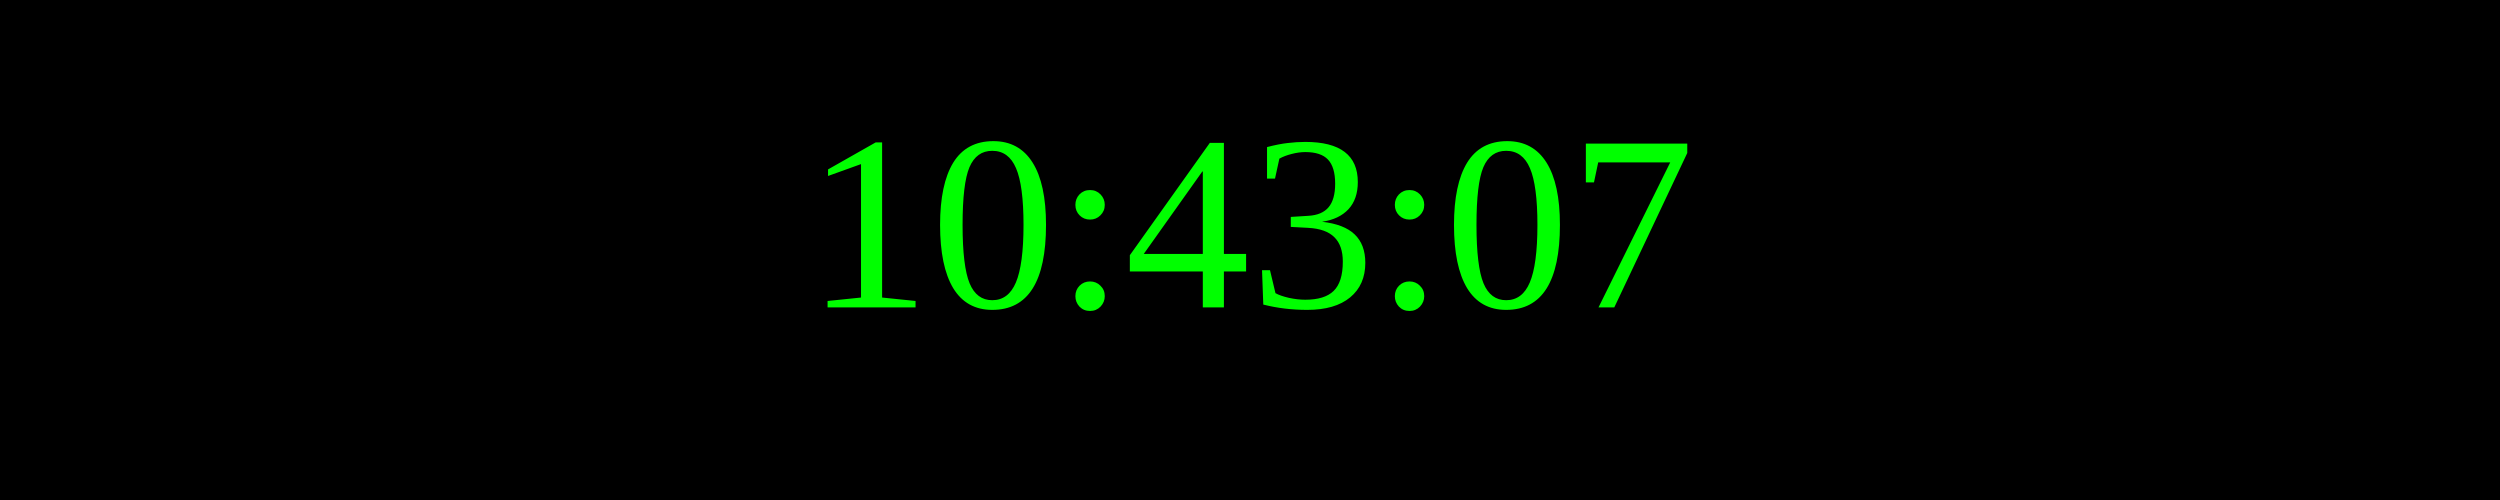
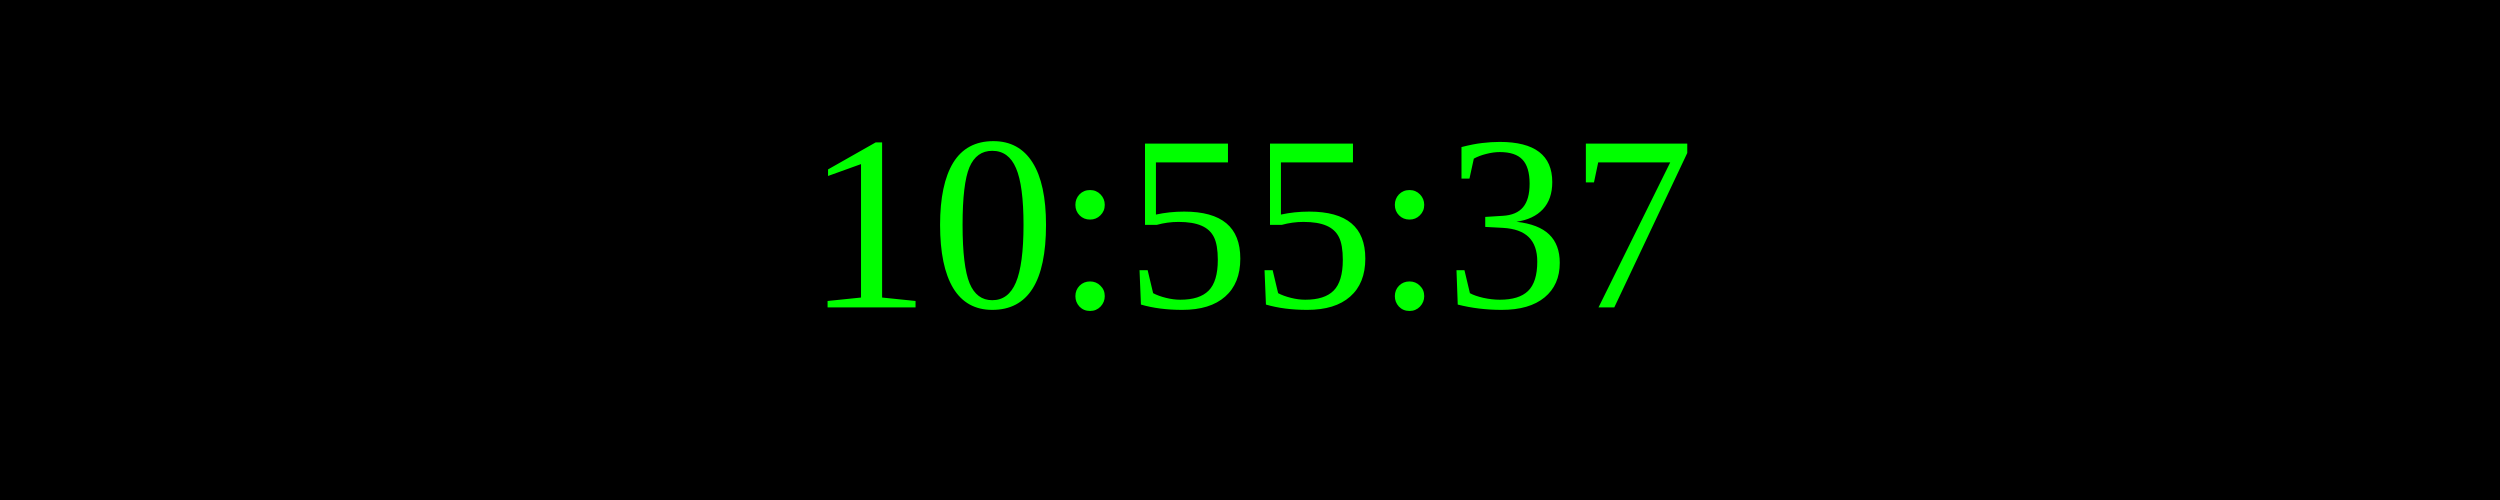
<svg xmlns="http://www.w3.org/2000/svg" width="250" height="50">
  <rect width="100%" height="100%" fill="black" />
  <text x="50%" y="50%" font-size="25" fill="lime" text-anchor="middle" dominant-baseline="middle">
- 10:43:07
+ 10:55:37
</text>
</svg>
